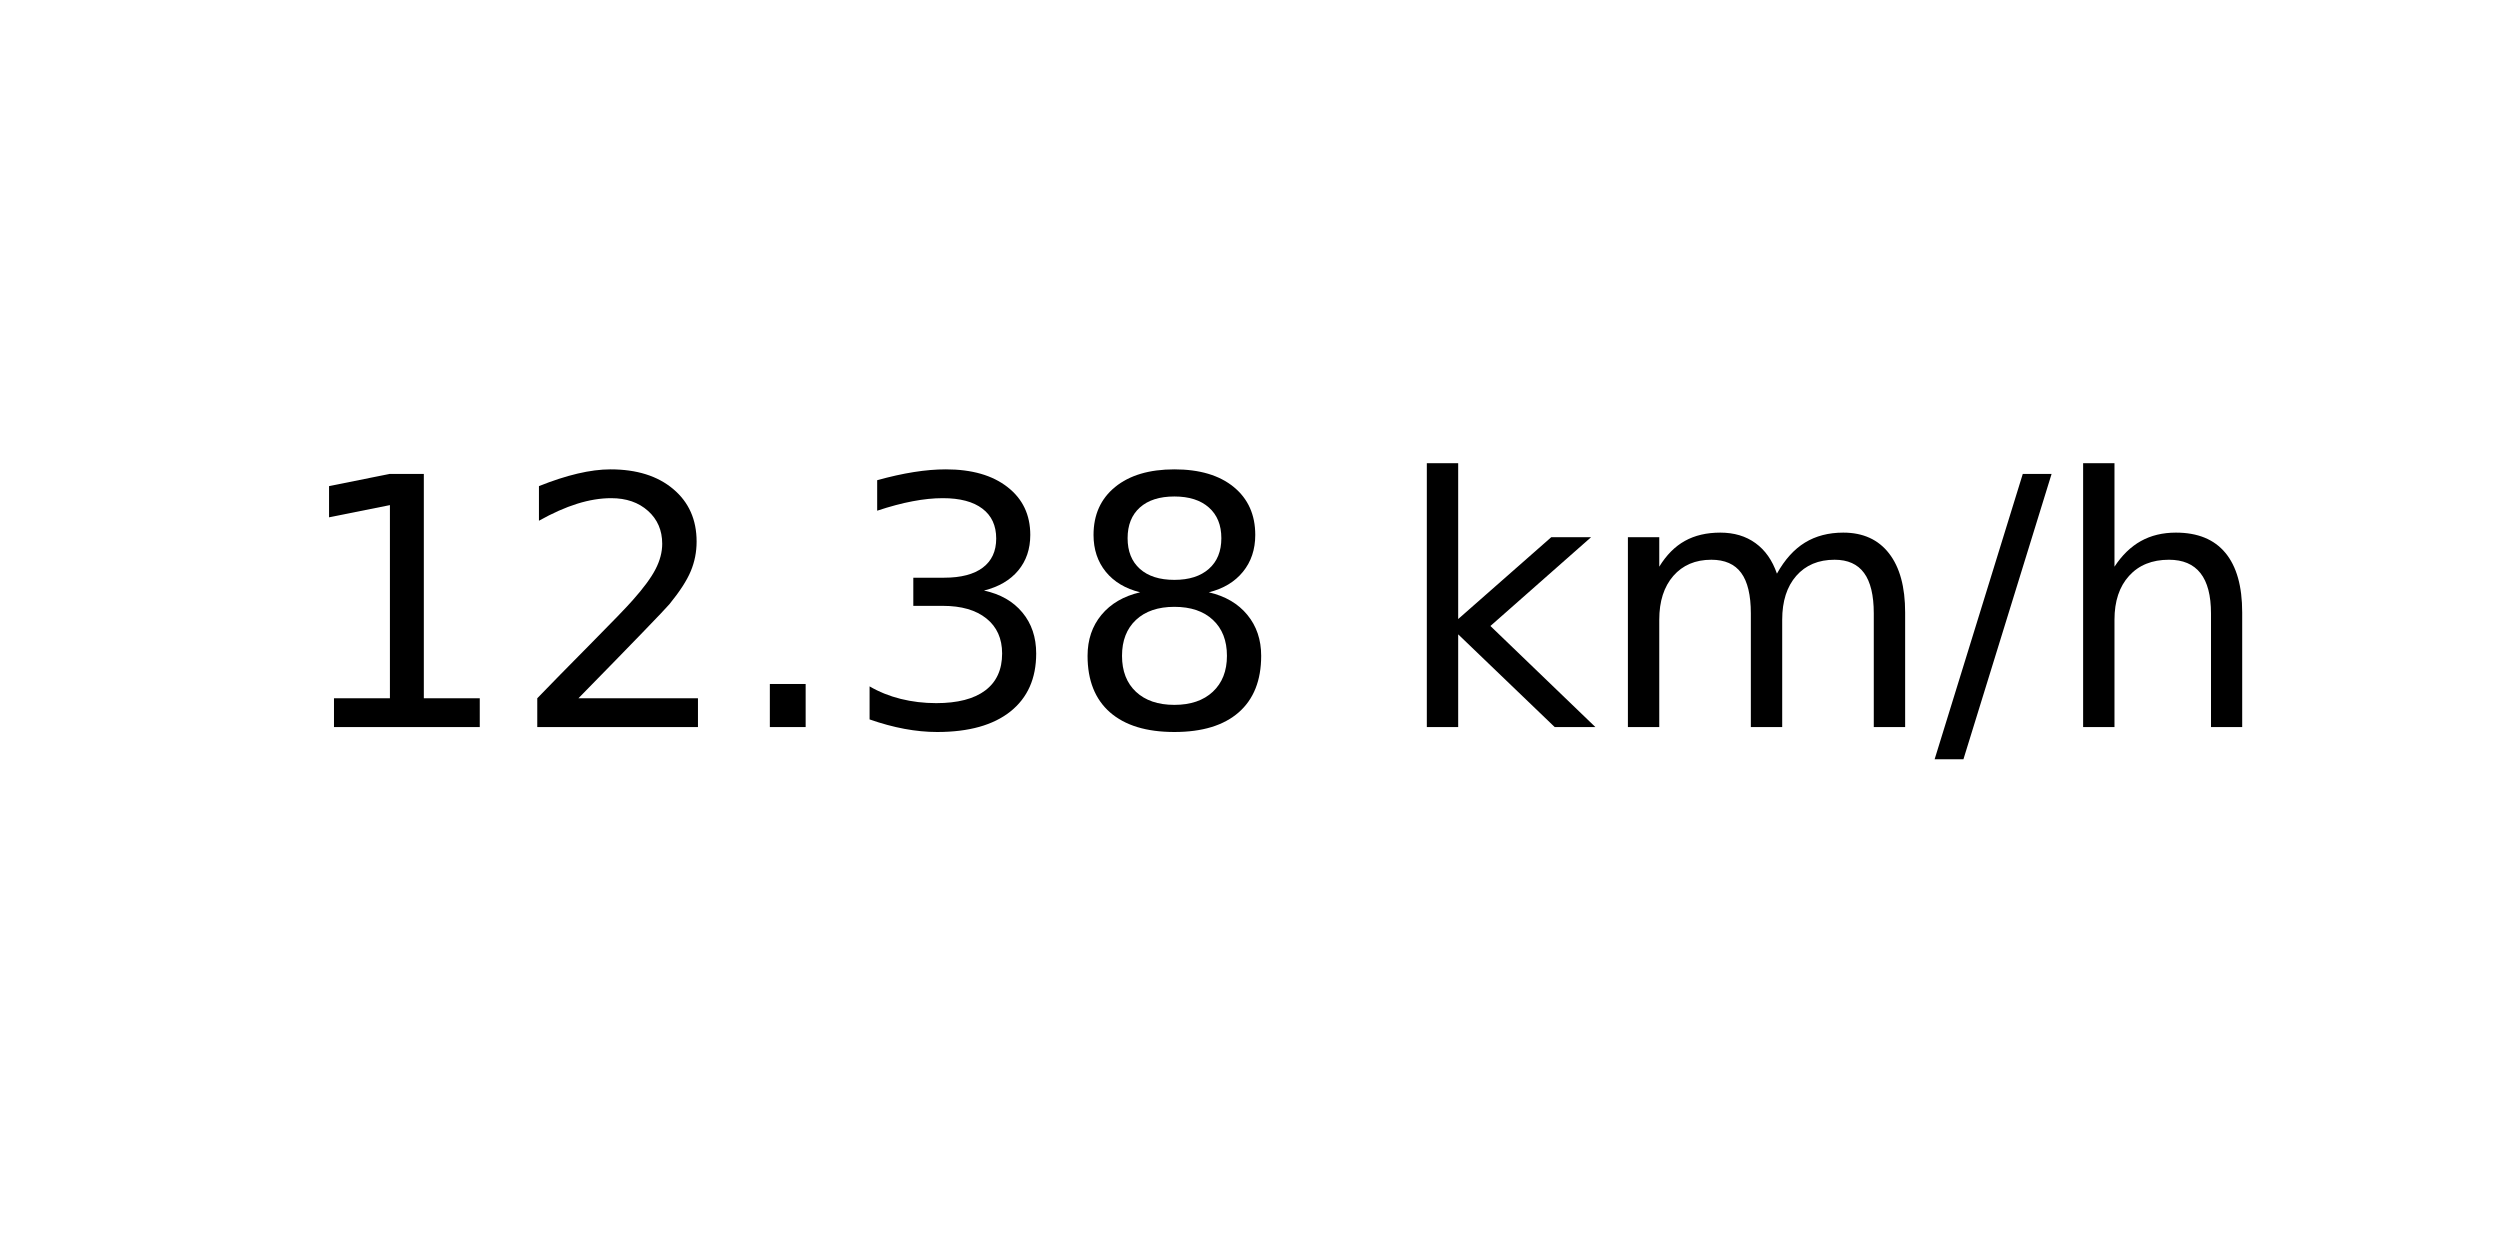
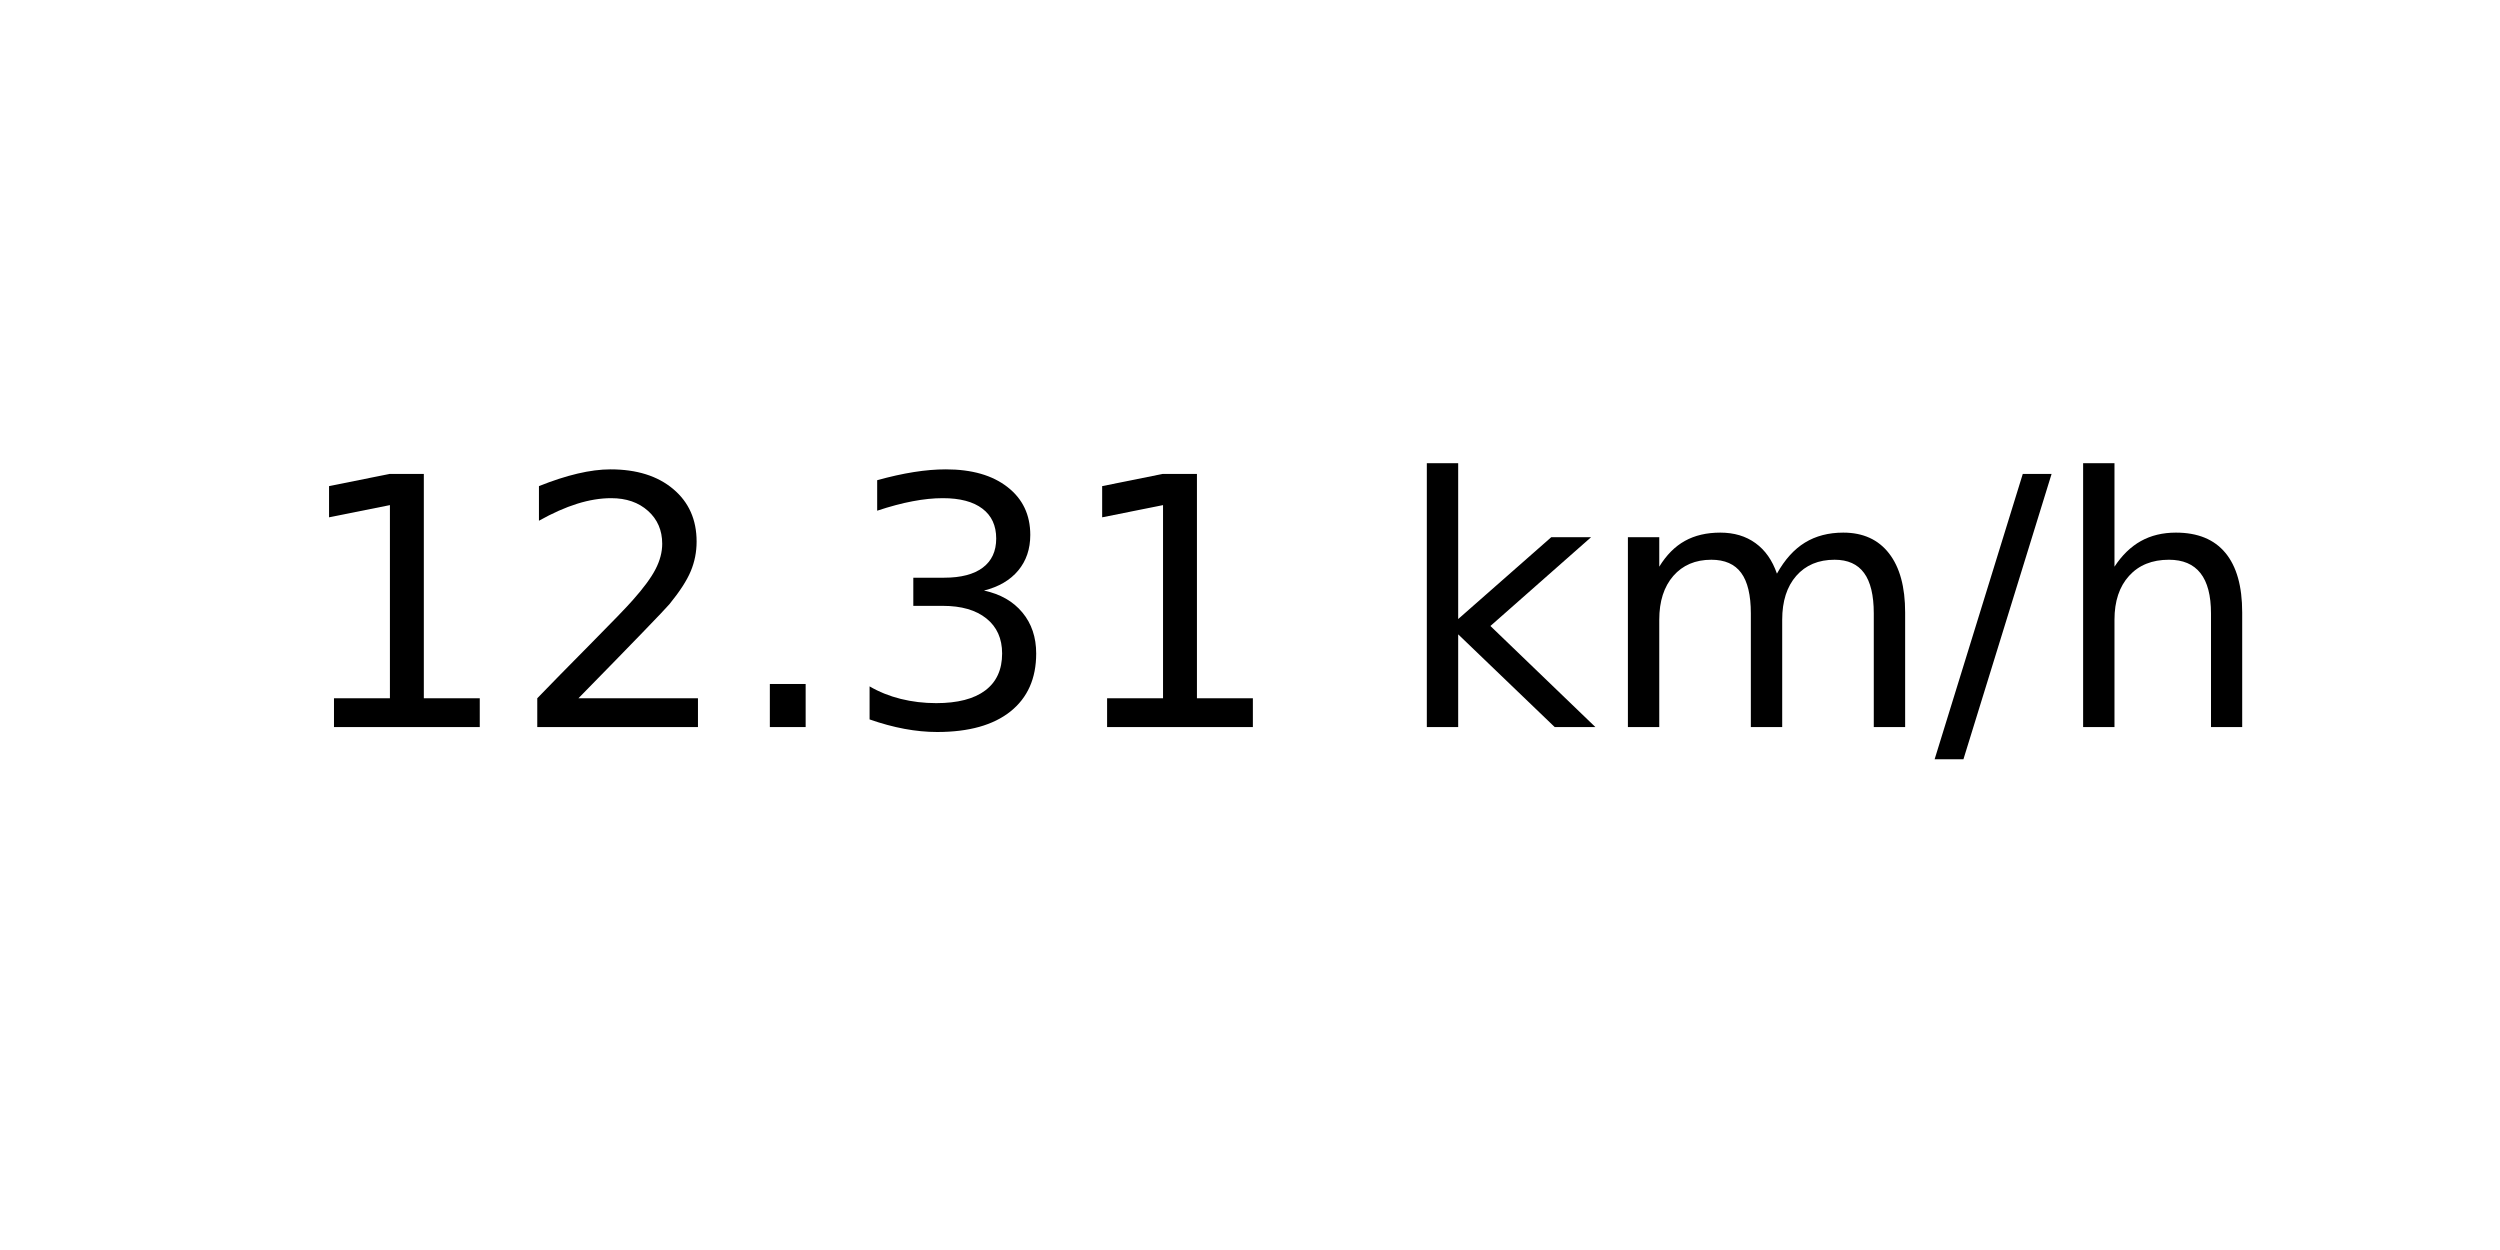
<svg xmlns="http://www.w3.org/2000/svg" xmlns:xlink="http://www.w3.org/1999/xlink" width="72pt" height="36pt" viewBox="0 0 72 36" version="1.1">
  <defs>
    <style type="text/css">*{stroke-linejoin: round; stroke-linecap: butt}</style>
  </defs>
  <g id="figure_1">
    <g id="axes_1">
      <g id="text_1">
        <g transform="translate(8.378125 20.93937) scale(0.1 -0.1)">
          <defs>
            <path id="DejaVuSans-31" d="M 794 531  L 1825 531  L 1825 4091  L 703 3866  L 703 4441  L 1819 4666  L 2450 4666  L 2450 531  L 3481 531  L 3481 0  L 794 0  L 794 531  z " transform="scale(0.015625)" />
            <path id="DejaVuSans-32" d="M 1228 531  L 3431 531  L 3431 0  L 469 0  L 469 531  Q 828 903 1448 1529  Q 2069 2156 2228 2338  Q 2531 2678 2651 2914  Q 2772 3150 2772 3378  Q 2772 3750 2511 3984  Q 2250 4219 1831 4219  Q 1534 4219 1204 4116  Q 875 4013 500 3803  L 500 4441  Q 881 4594 1212 4672  Q 1544 4750 1819 4750  Q 2544 4750 2975 4387  Q 3406 4025 3406 3419  Q 3406 3131 3298 2873  Q 3191 2616 2906 2266  Q 2828 2175 2409 1742  Q 1991 1309 1228 531  z " transform="scale(0.015625)" />
            <path id="DejaVuSans-2e" d="M 684 794  L 1344 794  L 1344 0  L 684 0  L 684 794  z " transform="scale(0.015625)" />
            <path id="DejaVuSans-33" d="M 2597 2516  Q 3050 2419 3304 2112  Q 3559 1806 3559 1356  Q 3559 666 3084 287  Q 2609 -91 1734 -91  Q 1441 -91 1130 -33  Q 819 25 488 141  L 488 750  Q 750 597 1062 519  Q 1375 441 1716 441  Q 2309 441 2620 675  Q 2931 909 2931 1356  Q 2931 1769 2642 2001  Q 2353 2234 1838 2234  L 1294 2234  L 1294 2753  L 1863 2753  Q 2328 2753 2575 2939  Q 2822 3125 2822 3475  Q 2822 3834 2567 4026  Q 2313 4219 1838 4219  Q 1578 4219 1281 4162  Q 984 4106 628 3988  L 628 4550  Q 988 4650 1302 4700  Q 1616 4750 1894 4750  Q 2613 4750 3031 4423  Q 3450 4097 3450 3541  Q 3450 3153 3228 2886  Q 3006 2619 2597 2516  z " transform="scale(0.015625)" />
-             <path id="DejaVuSans-38" d="M 2034 2216  Q 1584 2216 1326 1975  Q 1069 1734 1069 1313  Q 1069 891 1326 650  Q 1584 409 2034 409  Q 2484 409 2743 651  Q 3003 894 3003 1313  Q 3003 1734 2745 1975  Q 2488 2216 2034 2216  z M 1403 2484  Q 997 2584 770 2862  Q 544 3141 544 3541  Q 544 4100 942 4425  Q 1341 4750 2034 4750  Q 2731 4750 3128 4425  Q 3525 4100 3525 3541  Q 3525 3141 3298 2862  Q 3072 2584 2669 2484  Q 3125 2378 3379 2068  Q 3634 1759 3634 1313  Q 3634 634 3220 271  Q 2806 -91 2034 -91  Q 1263 -91 848 271  Q 434 634 434 1313  Q 434 1759 690 2068  Q 947 2378 1403 2484  z M 1172 3481  Q 1172 3119 1398 2916  Q 1625 2713 2034 2713  Q 2441 2713 2670 2916  Q 2900 3119 2900 3481  Q 2900 3844 2670 4047  Q 2441 4250 2034 4250  Q 1625 4250 1398 4047  Q 1172 3844 1172 3481  z " transform="scale(0.015625)" />
            <path id="DejaVuSans-20" transform="scale(0.015625)" />
            <path id="DejaVuSans-6b" d="M 581 4863  L 1159 4863  L 1159 1991  L 2875 3500  L 3609 3500  L 1753 1863  L 3688 0  L 2938 0  L 1159 1709  L 1159 0  L 581 0  L 581 4863  z " transform="scale(0.015625)" />
            <path id="DejaVuSans-6d" d="M 3328 2828  Q 3544 3216 3844 3400  Q 4144 3584 4550 3584  Q 5097 3584 5394 3201  Q 5691 2819 5691 2113  L 5691 0  L 5113 0  L 5113 2094  Q 5113 2597 4934 2840  Q 4756 3084 4391 3084  Q 3944 3084 3684 2787  Q 3425 2491 3425 1978  L 3425 0  L 2847 0  L 2847 2094  Q 2847 2600 2669 2842  Q 2491 3084 2119 3084  Q 1678 3084 1418 2786  Q 1159 2488 1159 1978  L 1159 0  L 581 0  L 581 3500  L 1159 3500  L 1159 2956  Q 1356 3278 1631 3431  Q 1906 3584 2284 3584  Q 2666 3584 2933 3390  Q 3200 3197 3328 2828  z " transform="scale(0.015625)" />
            <path id="DejaVuSans-2f" d="M 1625 4666  L 2156 4666  L 531 -594  L 0 -594  L 1625 4666  z " transform="scale(0.015625)" />
            <path id="DejaVuSans-68" d="M 3513 2113  L 3513 0  L 2938 0  L 2938 2094  Q 2938 2591 2744 2837  Q 2550 3084 2163 3084  Q 1697 3084 1428 2787  Q 1159 2491 1159 1978  L 1159 0  L 581 0  L 581 4863  L 1159 4863  L 1159 2956  Q 1366 3272 1645 3428  Q 1925 3584 2291 3584  Q 2894 3584 3203 3211  Q 3513 2838 3513 2113  z " transform="scale(0.015625)" />
          </defs>
          <use xlink:href="#DejaVuSans-31" />
          <use xlink:href="#DejaVuSans-32" x="63.623" />
          <use xlink:href="#DejaVuSans-2e" x="127.246" />
          <use xlink:href="#DejaVuSans-33" x="159.033" />
-           <use xlink:href="#DejaVuSans-38" x="222.656" />
+           <use xlink:href="#DejaVuSans-31" x="222.656" />
          <use xlink:href="#DejaVuSans-20" x="286.279" />
          <use xlink:href="#DejaVuSans-6b" x="318.066" />
          <use xlink:href="#DejaVuSans-6d" x="375.977" />
          <use xlink:href="#DejaVuSans-2f" x="473.389" />
          <use xlink:href="#DejaVuSans-68" x="507.08" />
        </g>
      </g>
    </g>
  </g>
</svg>
